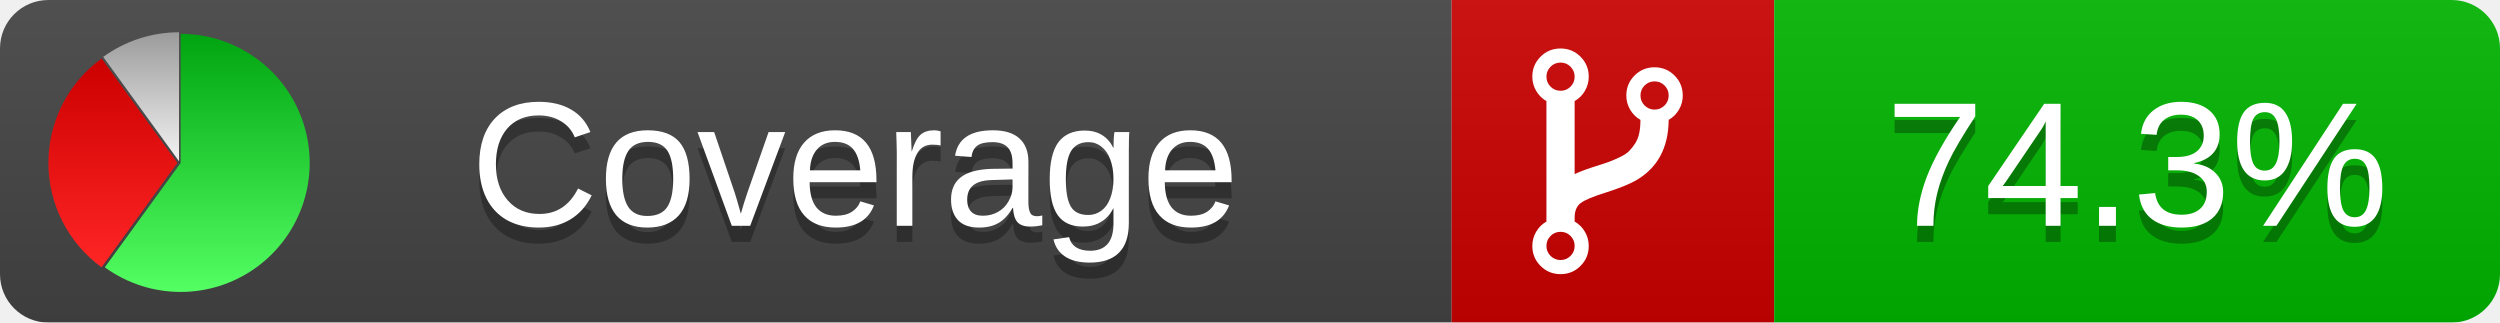
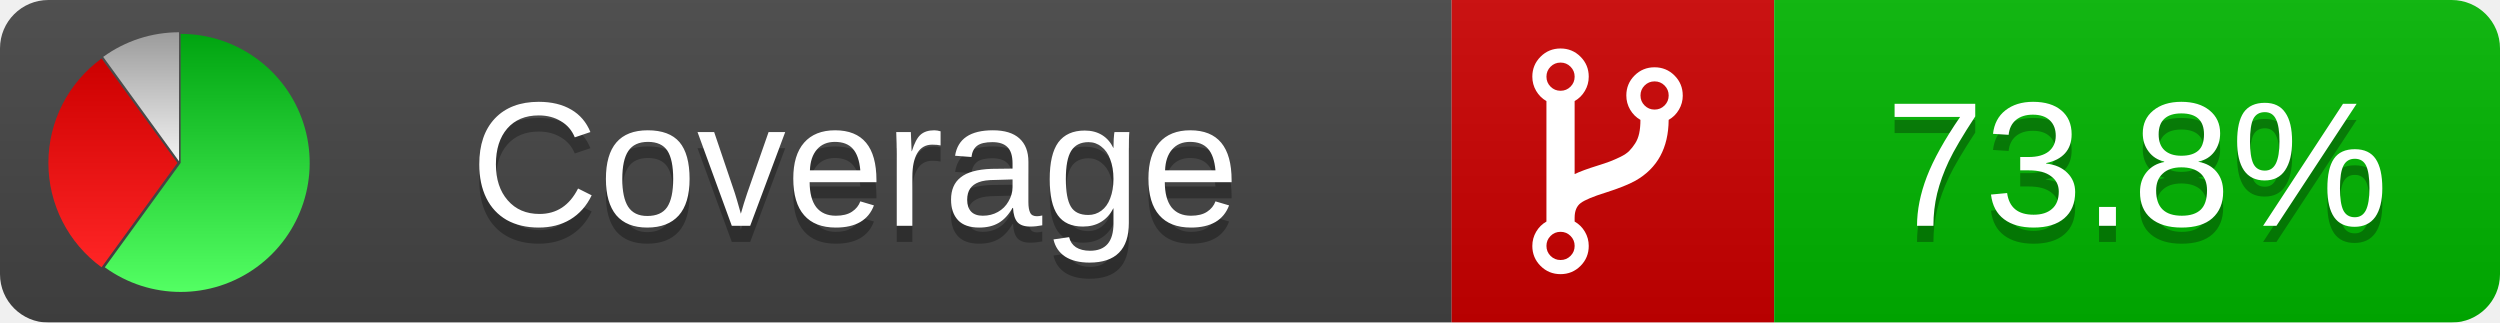
<svg xmlns="http://www.w3.org/2000/svg" xmlns:xlink="http://www.w3.org/1999/xlink" width="155" height="20">
  <style type="text/css">
          
            @keyframes fadeout {
              0 % { visibility: visible; opacity: 1; }
              40% { visibility: visible; opacity: 1; }
              50% { visibility: hidden; opacity: 0; }
              90% { visibility: hidden; opacity: 0; }
              100% { visibility: visible; opacity: 1; }
            }
            @keyframes fadein {
              0% { visibility: hidden; opacity: 0; }
              40% { visibility: hidden; opacity: 0; }
              50% { visibility: visible; opacity: 1; }
              90% { visibility: visible; opacity: 1; }
              100% { visibility: hidden; opacity: 0; }
            }
            .linecoverage {
                animation-duration: 10s;
                animation-name: fadeout;
                animation-iteration-count: infinite;
            }
            .branchcoverage {
                animation-duration: 10s;
                animation-name: fadein;
                animation-iteration-count: infinite;
            }
          
    </style>
  <defs>
    <linearGradient id="gradient" x2="0" y2="100%">
      <stop offset="0" stop-color="#bbb" stop-opacity=".1" />
      <stop offset="1" stop-opacity=".1" />
    </linearGradient>
    <linearGradient id="green" x2="0" y2="100%">
      <stop offset="0" stop-color="#00A410" />
      <stop offset="1" stop-color="#53FF63" />
    </linearGradient>
    <linearGradient id="red" x2="0" y2="100%">
      <stop offset="0" stop-color="#C00" />
      <stop offset="1" stop-color="#FF2525" />
    </linearGradient>
    <linearGradient id="gray" x2="0" y2="100%">
      <stop offset="0" stop-color="#9B9B9B" />
      <stop offset="1" stop-color="#F3F3F3" />
    </linearGradient>
    <mask id="mask">
      <rect width="155" height="20" rx="3" fill="#fff" />
    </mask>
    <g id="icon">
      <path style="fill:url(#green);" d="M205,202.5 l0,-200 a200,200 0 1,1 -117.558,361.803 z" />
      <path style="fill:url(#red);" d="M200,202.5 l-117.558,161.803 a200,200 0 0,1 0,-323.607 z" />
      <path style="fill:url(#gray);" d="M202.5,200 l-117.558,-161.803 a200,200 0 0,1 117.558,-38.196 z" />
    </g>
  </defs>
  <g mask="url(#mask)">
    <rect x="0" y="0" width="90" height="20" fill="#444" />
    <rect x="90" y="0" width="20" height="20" fill="#c00" />
    <rect x="110" y="0" width="45" height="20" fill="#00B600" />
    <rect x="0" y="0" width="155" height="20" fill="url(#gradient)" />
  </g>
  <g>
    <path class="" fill="#fff" d="m 97.628,15.247 q 0,-0.364 -0.255,-0.619 -0.255,-0.255 -0.619,-0.255 -0.364,0 -0.619,0.255 -0.255,0.255 -0.255,0.619 0,0.364 0.255,0.619 0.255,0.255 0.619,0.255 0.364,0 0.619,-0.255 0.255,-0.255 0.255,-0.619 z m 0,-10.493 q 0,-0.364 -0.255,-0.619 -0.255,-0.255 -0.619,-0.255 -0.364,0 -0.619,0.255 -0.255,0.255 -0.255,0.619 0,0.364 0.255,0.619 0.255,0.255 0.619,0.255 0.364,0 0.619,-0.255 0.255,-0.255 0.255,-0.619 z m 5.83,1.166 q 0,-0.364 -0.255,-0.619 -0.255,-0.255 -0.619,-0.255 -0.364,0 -0.619,0.255 -0.255,0.255 -0.255,0.619 0,0.364 0.255,0.619 0.255,0.255 0.619,0.255 0.364,0 0.619,-0.255 0.255,-0.255 0.255,-0.619 z m 0.874,0 q 0,0.474 -0.237,0.879 -0.237,0.405 -0.638,0.633 -0.018,2.614 -2.059,3.771 -0.619,0.346 -1.849,0.738 -1.166,0.364 -1.544,0.647 -0.378,0.282 -0.378,0.911 l 0,0.237 q 0.401,0.228 0.638,0.633 0.237,0.405 0.237,0.879 0,0.729 -0.51,1.239 -0.51,0.51 -1.239,0.51 -0.729,0 -1.239,-0.51 -0.51,-0.51 -0.51,-1.239 0,-0.474 0.237,-0.879 0.237,-0.405 0.638,-0.633 l 0,-7.469 q -0.401,-0.228 -0.638,-0.633 -0.237,-0.405 -0.237,-0.879 0,-0.729 0.51,-1.239 0.51,-0.51 1.239,-0.51 0.729,0 1.239,0.51 0.51,0.51 0.51,1.239 0,0.474 -0.237,0.879 -0.237,0.405 -0.638,0.633 l 0,4.527 q 0.492,-0.237 1.403,-0.519 0.501,-0.155 0.797,-0.269 0.296,-0.114 0.642,-0.282 0.346,-0.169 0.537,-0.36 0.191,-0.191 0.369,-0.465 0.178,-0.273 0.255,-0.633 0.077,-0.36 0.077,-0.833 -0.401,-0.228 -0.638,-0.633 -0.237,-0.405 -0.237,-0.879 0,-0.729 0.51,-1.239 0.51,-0.51 1.239,-0.51 0.729,0 1.239,0.51 0.51,0.51 0.51,1.239 z" />
  </g>
  <g fill="#fff" text-anchor="middle" font-family="Verdana,Arial,Geneva,sans-serif" font-size="11">
    <a xlink:href="https://github.com/danielpalme/ReportGenerator" target="_top">
      <use xlink:href="#icon" transform="translate(3,2) scale(.04)" />
    </a>
    <text x="53" y="15" fill="#010101" fill-opacity=".3">Coverage</text>
    <text x="53" y="14" fill="#fff">Coverage</text>
-     <text class="" x="132.5" y="15" fill="#010101" fill-opacity=".3">74.3%</text>
-     <text class="" x="132.5" y="14">74.3%</text>
+     <text class="" x="132.5" y="15" fill="#010101" fill-opacity=".3">73.8%</text>
+     <text class="" x="132.5" y="14">73.8%</text>
  </g>
  <g>
    <rect class="" x="90" y="0" width="65" height="20" fill-opacity="0" />
  </g>
</svg>
